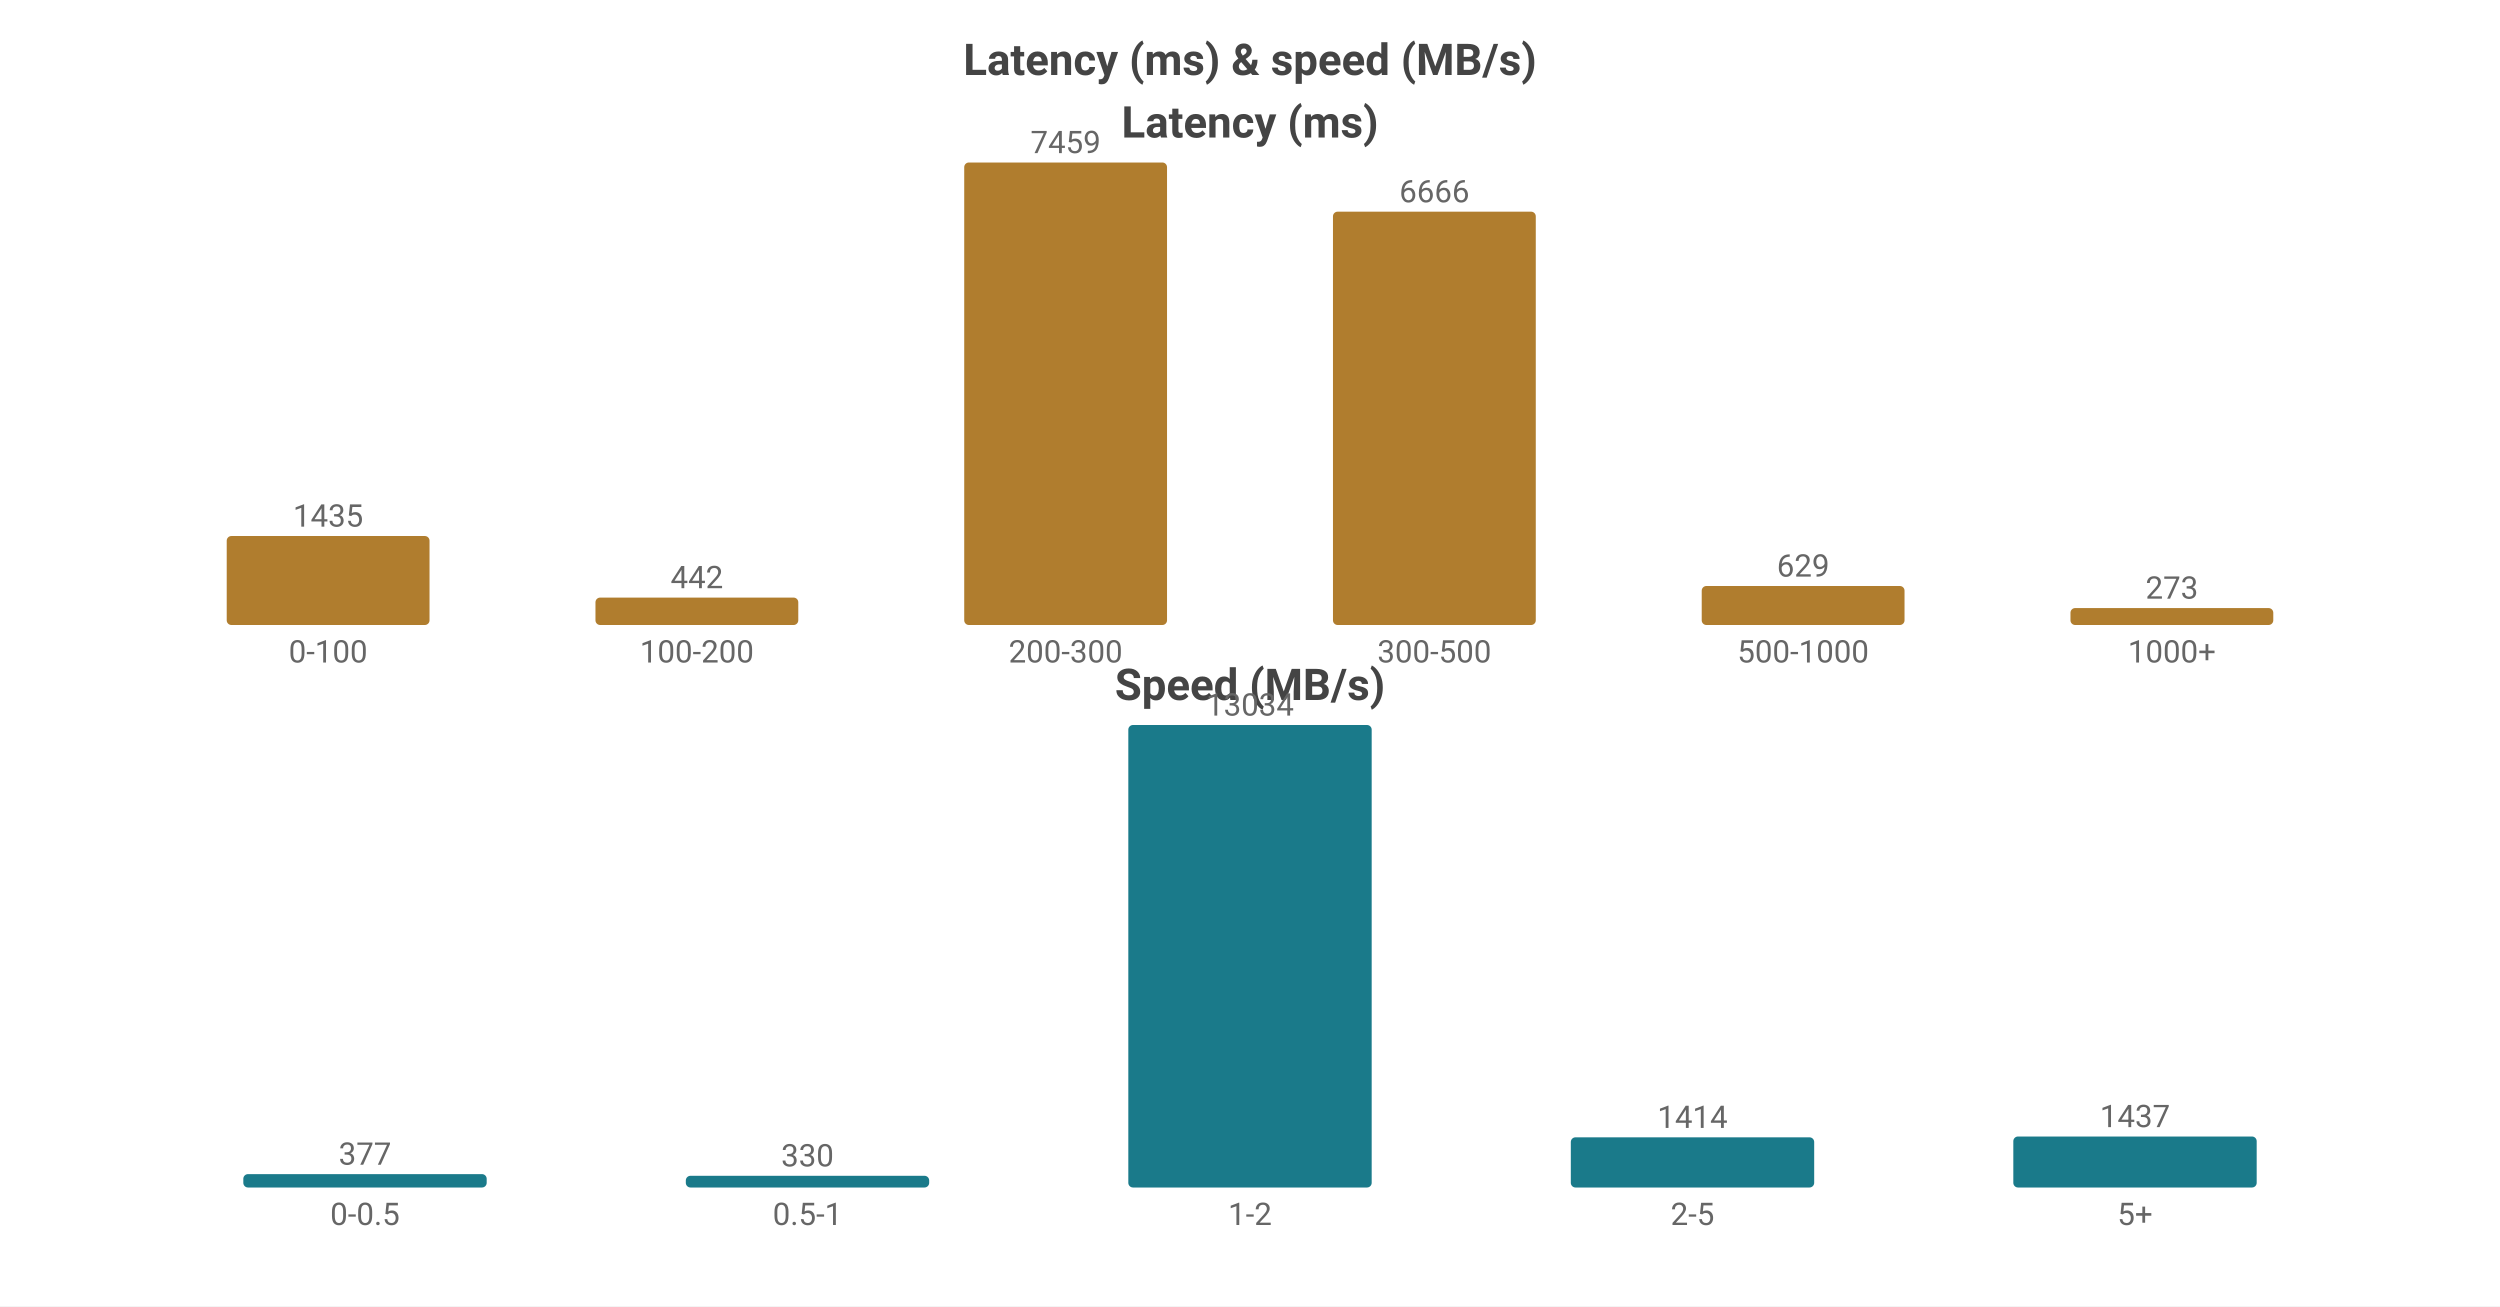
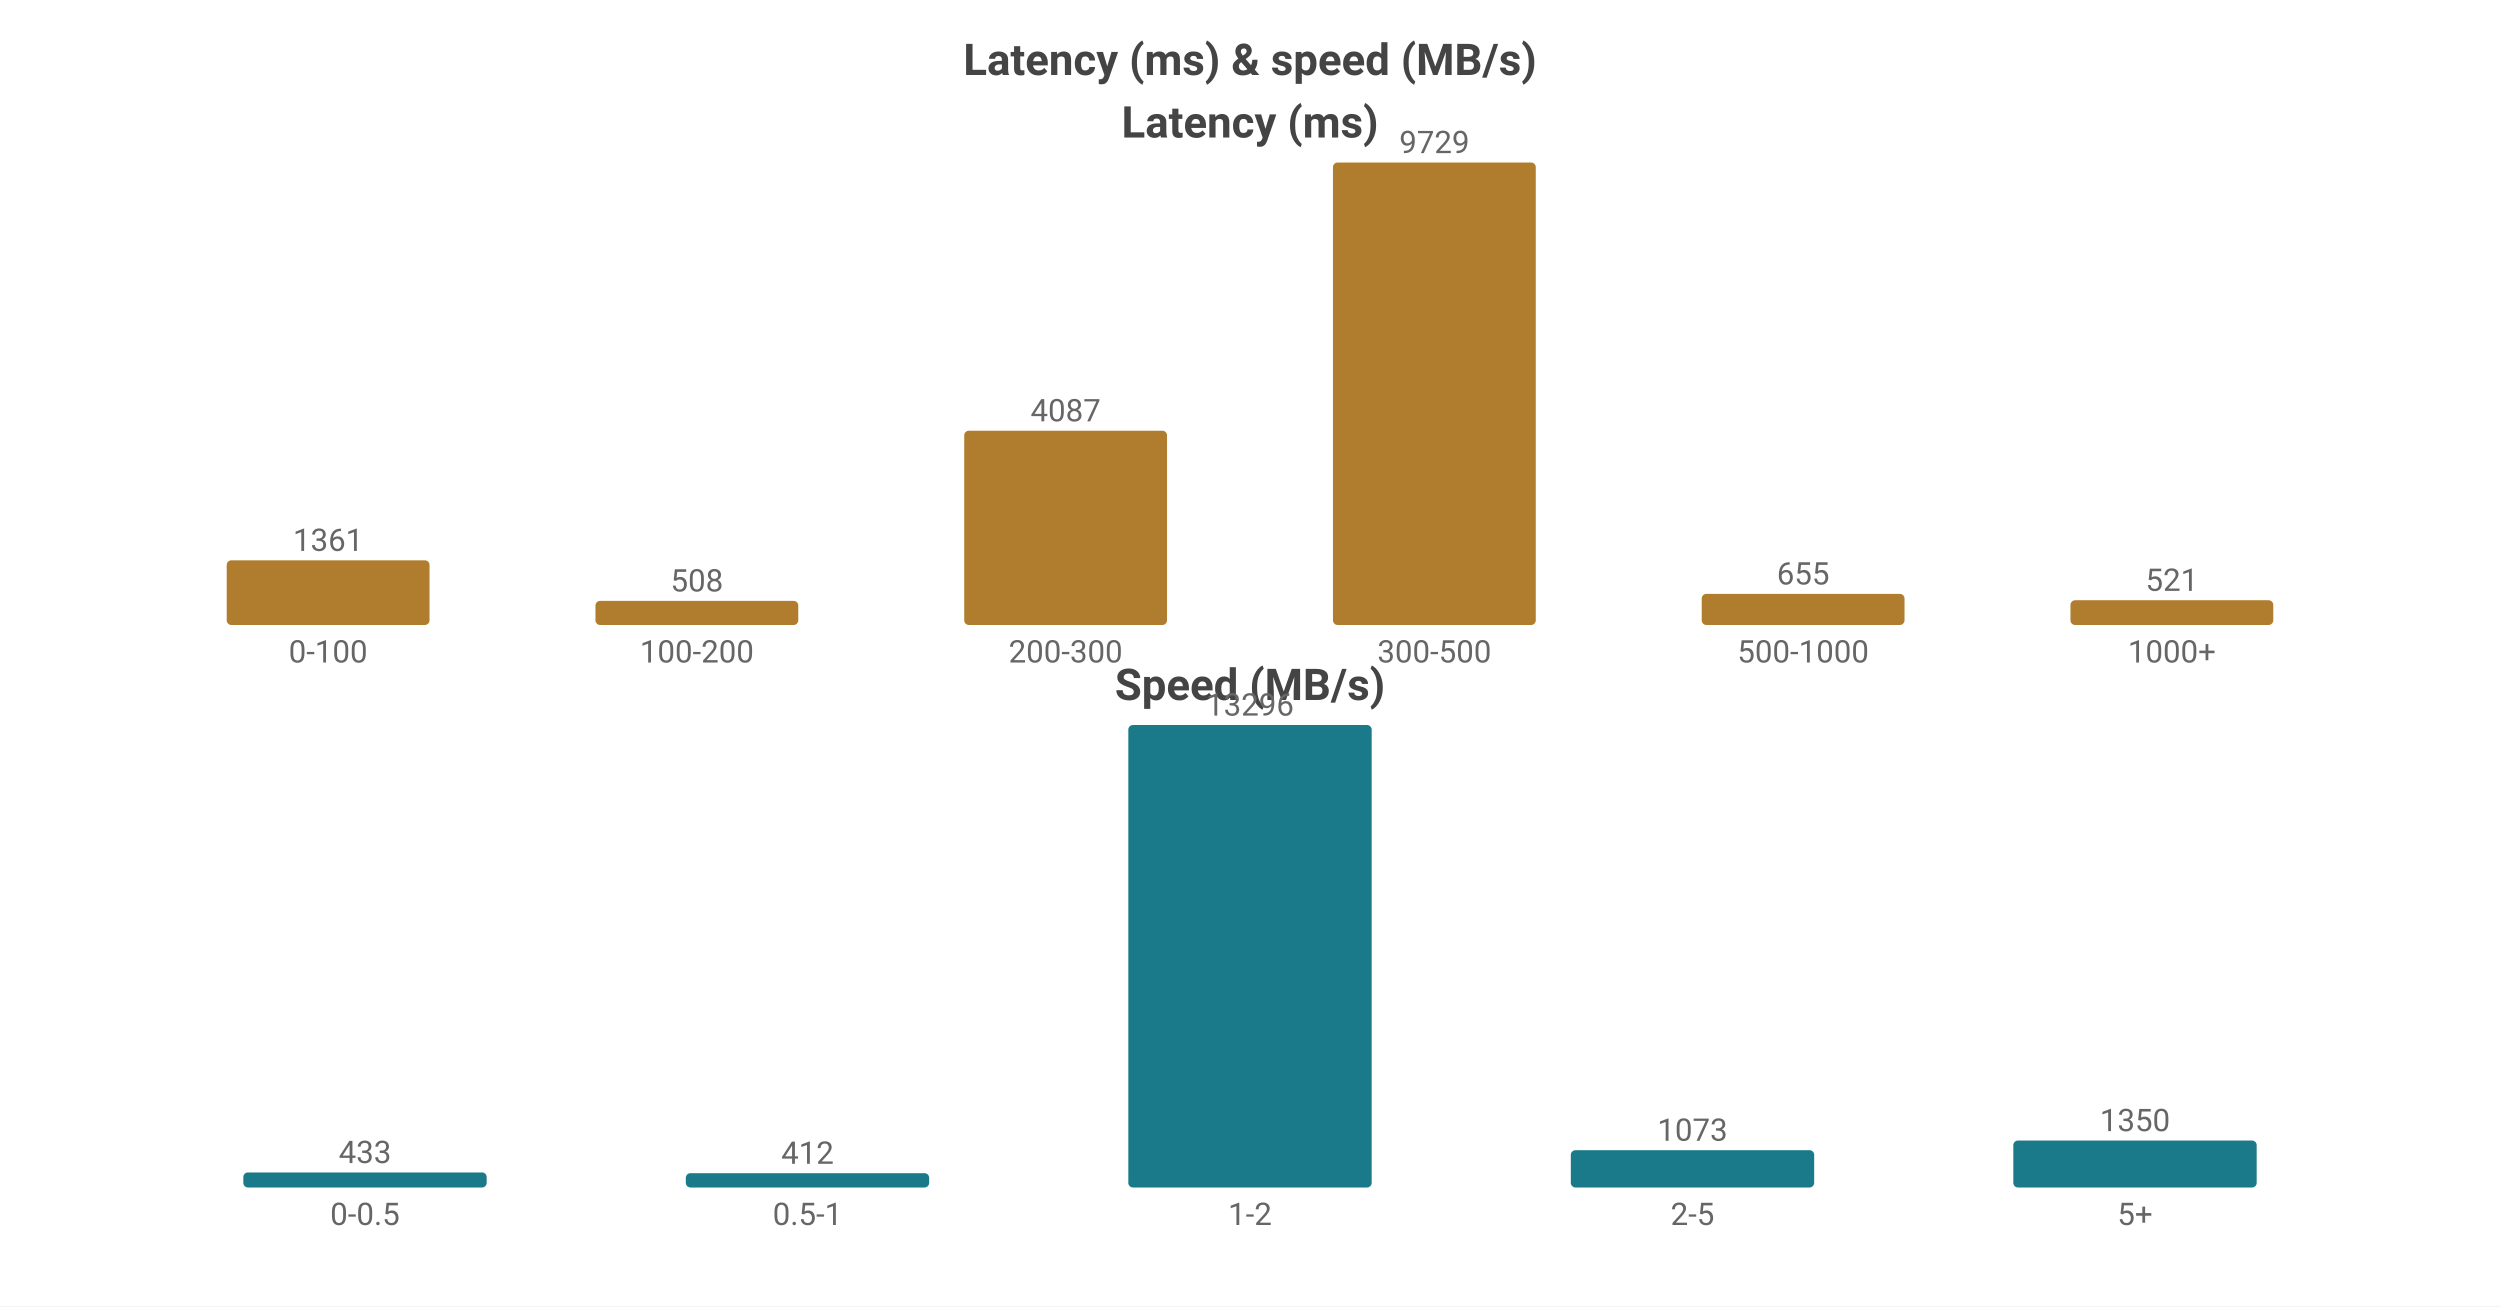
<svg xmlns="http://www.w3.org/2000/svg" width="800" height="418" viewBox="0 0 800 418">
  <rect width="800" height="418" fill="#ffffff" />
  <style>text{font-family:system-ui,-apple-system,'Segoe UI',Roboto,'PingFang SC','Microsoft YaHei','Noto Sans CJK SC',sans-serif}.g{stroke:#e8e8e8;stroke-width:1}.a{stroke:#999;stroke-width:1}.t{font-size:10px;fill:#666}.m{font-size:10px;text-anchor:middle;fill:#666}.e{font-size:10px;text-anchor:end;fill:#666}.l{font-size:11px;fill:#333}.tt{font-size:14px;font-weight:600;text-anchor:middle;fill:#444}.em{font-size:13px;text-anchor:middle;fill:#999}</style>
  <text class="tt" x="400.0" y="24">Latency (ms) &amp; speed (MB/s)</text>
  <text class="tt" x="400.0" y="44">Latency (ms)</text>
-   <rect x="72.55" y="171.527" width="64.9" height="28.473" fill="#b07d2e" rx="1.5" />
-   <text class="m" x="105.0" y="168.527">1435</text>
+   <rect x="72.55" y="179.296" width="64.9" height="20.704" fill="#b07d2e" rx="1.5" />
+   <text class="m" x="105.0" y="176.296">1361</text>
  <text class="m" x="105.0" y="212">0-100</text>
-   <rect x="190.55" y="191.23" width="64.9" height="8.77" fill="#b07d2e" rx="1.5" />
-   <text class="m" x="223.0" y="188.23">442</text>
+   <rect x="190.55" y="192.272" width="64.9" height="7.728" fill="#b07d2e" rx="1.5" />
+   <text class="m" x="223.0" y="189.272">508</text>
  <text class="m" x="223.0" y="212">100-200</text>
-   <rect x="308.55" y="52.0" width="64.9" height="148.0" fill="#b07d2e" rx="1.5" />
-   <text class="m" x="341.0" y="49.0">7459</text>
+   <rect x="308.55" y="137.828" width="64.9" height="62.172" fill="#b07d2e" rx="1.5" />
+   <text class="m" x="341.0" y="134.828">4087</text>
  <text class="m" x="341.0" y="212">200-300</text>
-   <rect x="426.55" y="67.735" width="64.9" height="132.265" fill="#b07d2e" rx="1.5" />
-   <text class="m" x="459.0" y="64.735">6666</text>
+   <rect x="426.55" y="52.0" width="64.9" height="148.0" fill="#b07d2e" rx="1.5" />
+   <text class="m" x="459.0" y="49.0">9729</text>
  <text class="m" x="459.0" y="212">300-500</text>
-   <rect x="544.55" y="187.52" width="64.9" height="12.48" fill="#b07d2e" rx="1.5" />
-   <text class="m" x="577.0" y="184.52">629</text>
+   <rect x="544.55" y="190.036" width="64.9" height="9.964" fill="#b07d2e" rx="1.5" />
+   <text class="m" x="577.0" y="187.036">655</text>
  <text class="m" x="577.0" y="212">500-1000</text>
-   <rect x="662.55" y="194.583" width="64.9" height="5.417" fill="#b07d2e" rx="1.5" />
-   <text class="m" x="695.0" y="191.583">273</text>
+   <rect x="662.55" y="192.074" width="64.9" height="7.926" fill="#b07d2e" rx="1.5" />
+   <text class="m" x="695.0" y="189.074">521</text>
  <text class="m" x="695.0" y="212">1000+</text>
  <text class="tt" x="400.0" y="224">Speed (MB/s)</text>
-   <rect x="77.86" y="375.719" width="77.88" height="4.281" fill="#1a7a8a" rx="1.5" />
-   <text class="m" x="116.8" y="372.719">377</text>
+   <rect x="77.86" y="375.18" width="77.88" height="4.82" fill="#1a7a8a" rx="1.5" />
+   <text class="m" x="116.8" y="372.18">433</text>
  <text class="m" x="116.8" y="392">0-0.5</text>
-   <rect x="219.46" y="376.253" width="77.88" height="3.747" fill="#1a7a8a" rx="1.5" />
-   <text class="m" x="258.4" y="373.253">330</text>
+   <rect x="219.46" y="375.414" width="77.88" height="4.586" fill="#1a7a8a" rx="1.5" />
+   <text class="m" x="258.4" y="372.414">412</text>
  <text class="m" x="258.4" y="392">0.5-1</text>
  <rect x="361.06" y="232.0" width="77.88" height="148.0" fill="#1a7a8a" rx="1.5" />
-   <text class="m" x="400.0" y="229.0">13034</text>
+   <text class="m" x="400.0" y="229.0">13296</text>
  <text class="m" x="400.0" y="392">1-2</text>
-   <rect x="502.66" y="363.944" width="77.88" height="16.056" fill="#1a7a8a" rx="1.5" />
-   <text class="m" x="541.6" y="360.944">1414</text>
+   <rect x="502.66" y="368.056" width="77.88" height="11.944" fill="#1a7a8a" rx="1.5" />
+   <text class="m" x="541.6" y="365.056">1073</text>
  <text class="m" x="541.6" y="392">2-5</text>
-   <rect x="644.26" y="363.683" width="77.88" height="16.317" fill="#1a7a8a" rx="1.5" />
-   <text class="m" x="683.2" y="360.683">1437</text>
+   <rect x="644.26" y="364.973" width="77.88" height="15.027" fill="#1a7a8a" rx="1.5" />
+   <text class="m" x="683.2" y="361.973">1350</text>
  <text class="m" x="683.2" y="392">5+</text>
</svg>
